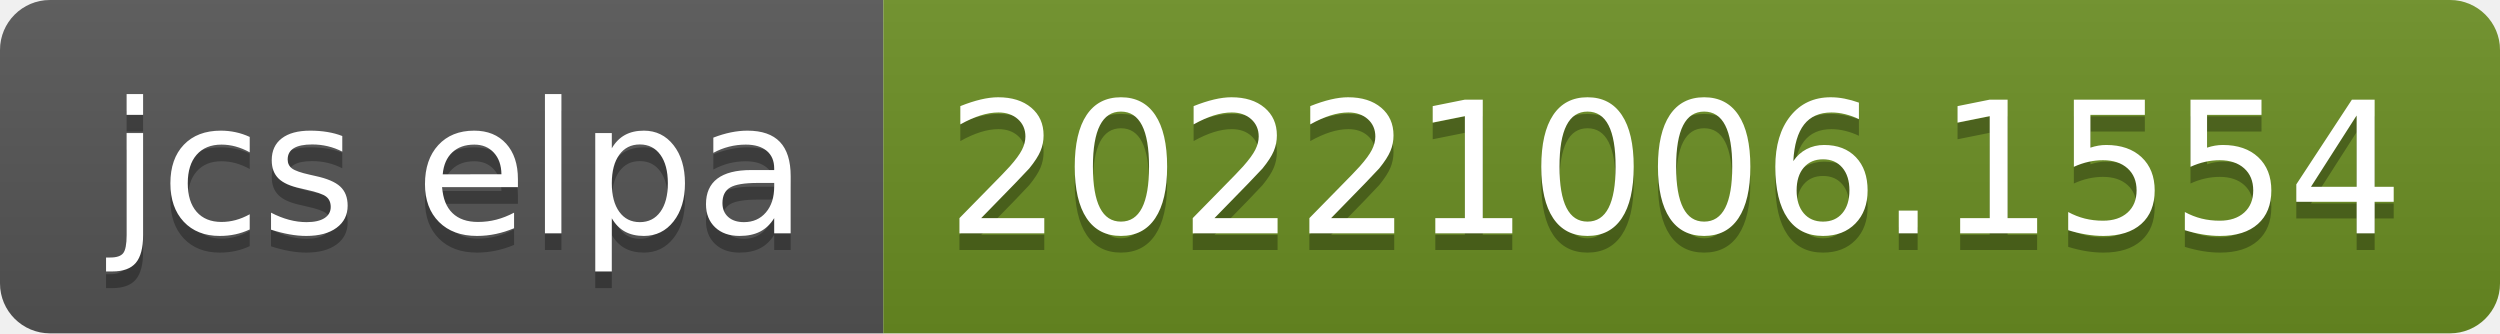
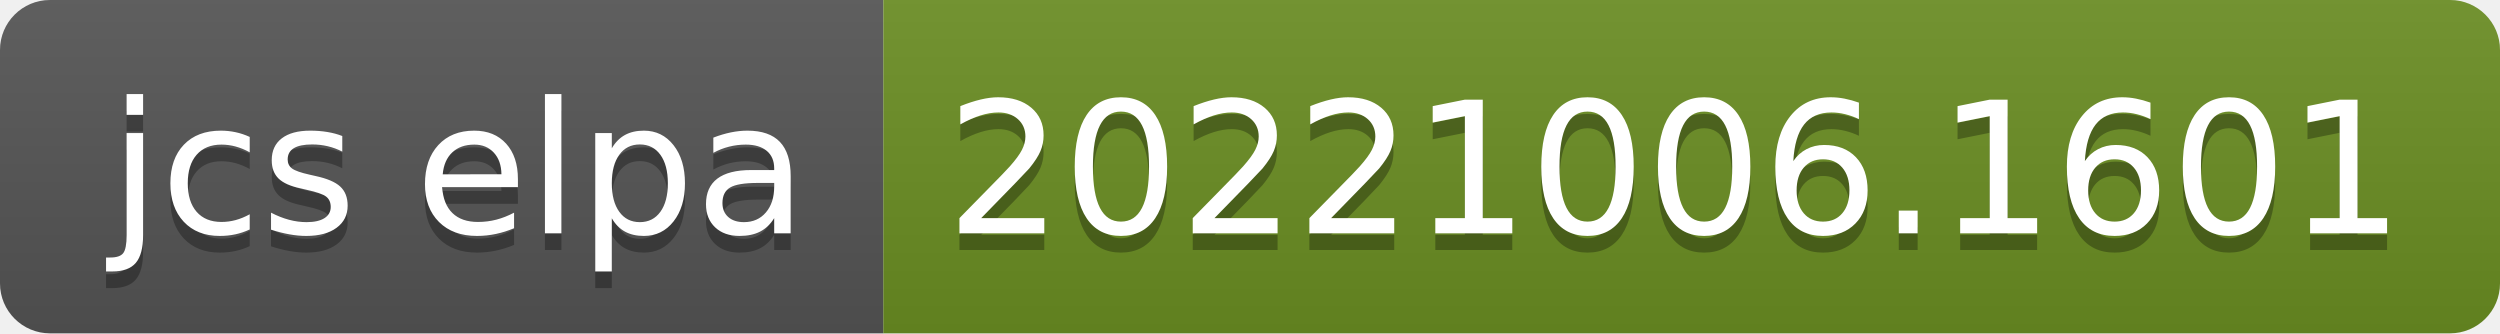
- <svg xmlns="http://www.w3.org/2000/svg" width="150" height="20" role="img" aria-label="jcs elpa: 20221006.1554">
+ <svg xmlns="http://www.w3.org/2000/svg" width="150" height="20" role="img" aria-label="jcs elpa: 20221006.1601">
  <linearGradient id="s" x2="0" y2="100%">
    <stop offset="0" stop-color="#bbb" stop-opacity=".1" />
    <stop offset="1" stop-opacity=".1" />
  </linearGradient>
  <clipPath id="r">
    <rect width="150" height="20" rx="3" fill="#fff" />
  </clipPath>
  <g clip-path="url(#r)">
    <rect width="53" height="20" fill="#555" />
    <rect x="53" width="97" height="20" fill="#6b8e23" />
    <rect width="150" height="20" fill="url(#s)" />
  </g>
  <g fill="#fff" text-anchor="middle" font-family="Verdana,Geneva,DejaVu Sans,sans-serif" text-rendering="geometricPrecision" font-size="110">
    <text aria-hidden="true" x="275" y="150" fill="#010101" fill-opacity=".3" transform="scale(.1)" textLength="430">jcs elpa</text>
    <text x="275" y="140" transform="scale(.1)" fill="#fff" textLength="430">jcs elpa</text>
-     <text aria-hidden="true" x="1005" y="150" fill="#010101" fill-opacity=".3" transform="scale(.1)" textLength="870">20221006.1554</text>
-     <text x="1005" y="140" transform="scale(.1)" fill="#fff" textLength="870">20221006.1554</text>
+     <text aria-hidden="true" x="1005" y="150" fill="#010101" fill-opacity=".3" transform="scale(.1)" textLength="870">20221006.1601</text>
+     <text x="1005" y="140" transform="scale(.1)" fill="#fff" textLength="870">20221006.1601</text>
  </g>
</svg>
